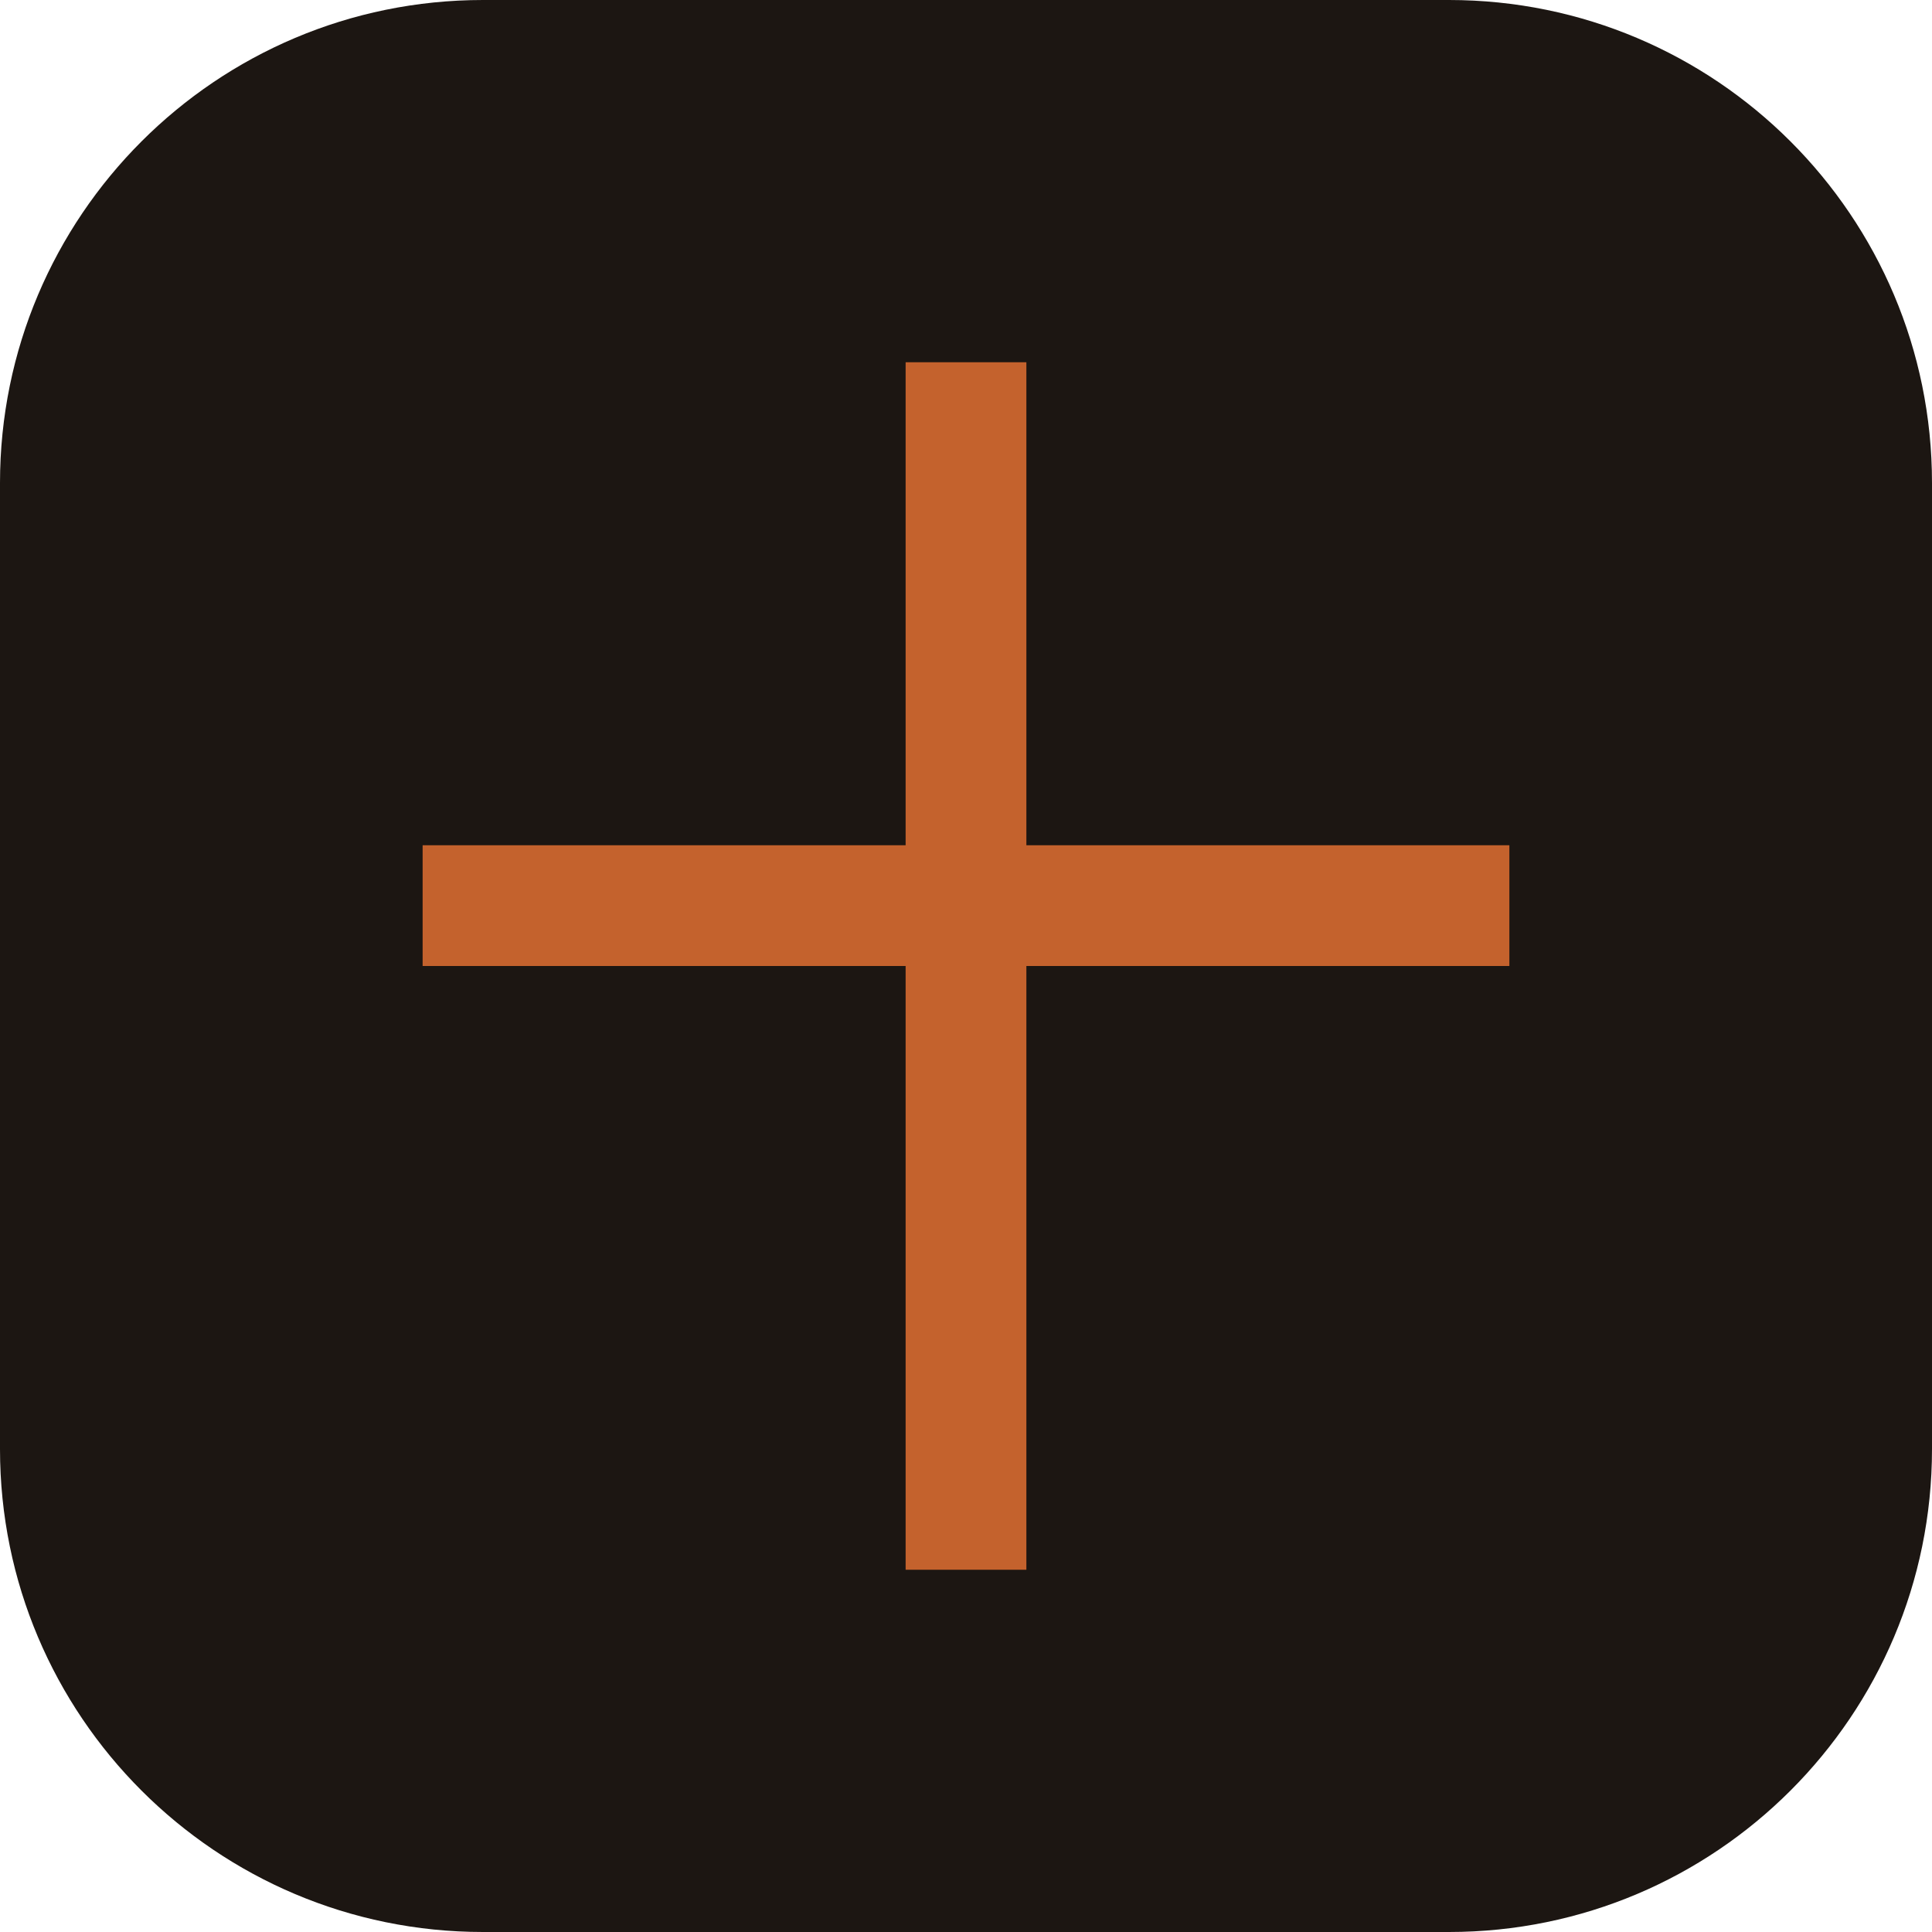
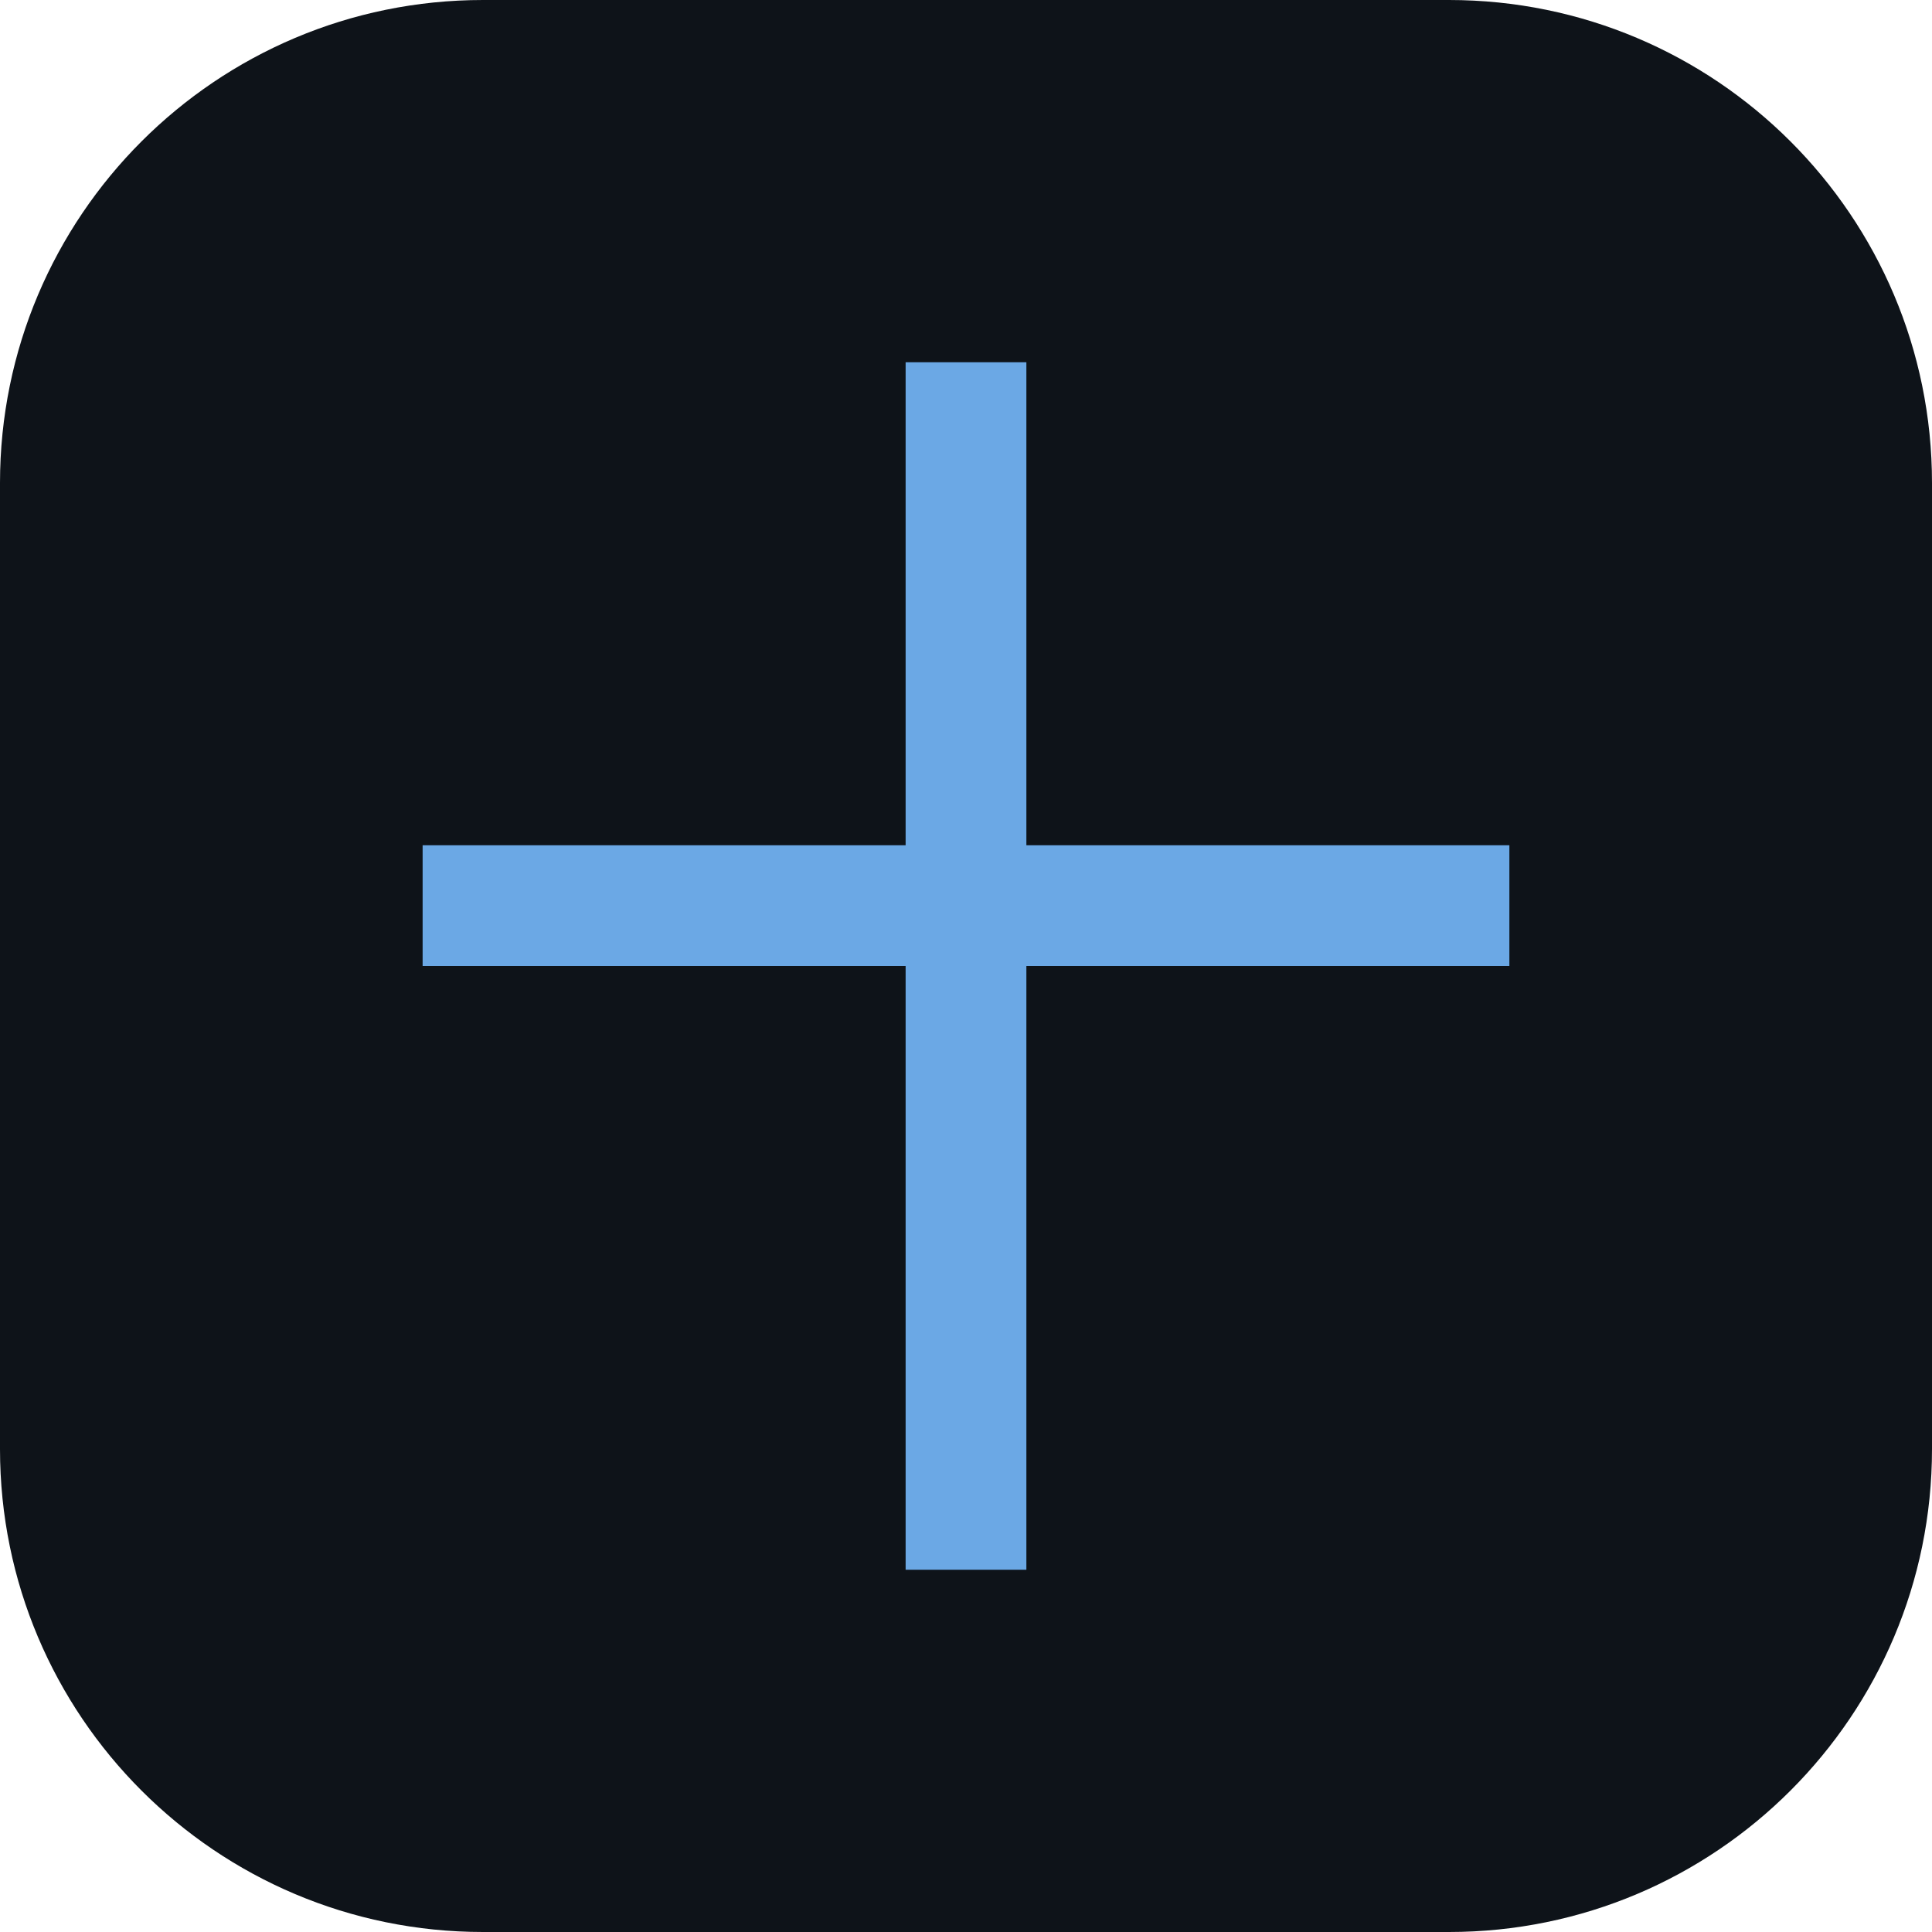
<svg xmlns="http://www.w3.org/2000/svg" viewBox="0 0 32 32">
-   <rect width="32" height="32" rx="8" fill="#1C1612" />
-   <path fill="#C4622D" d="M15 6h2v8h8v2h-8v10h-2V16H7v-2h8z" />
+   <rect width="32" height="32" rx="8" fill="#0E1319" />
+   <path fill="#6BA8E5" d="M15 6h2v8h8v2h-8v10h-2V16H7v-2h8z" />
</svg>
